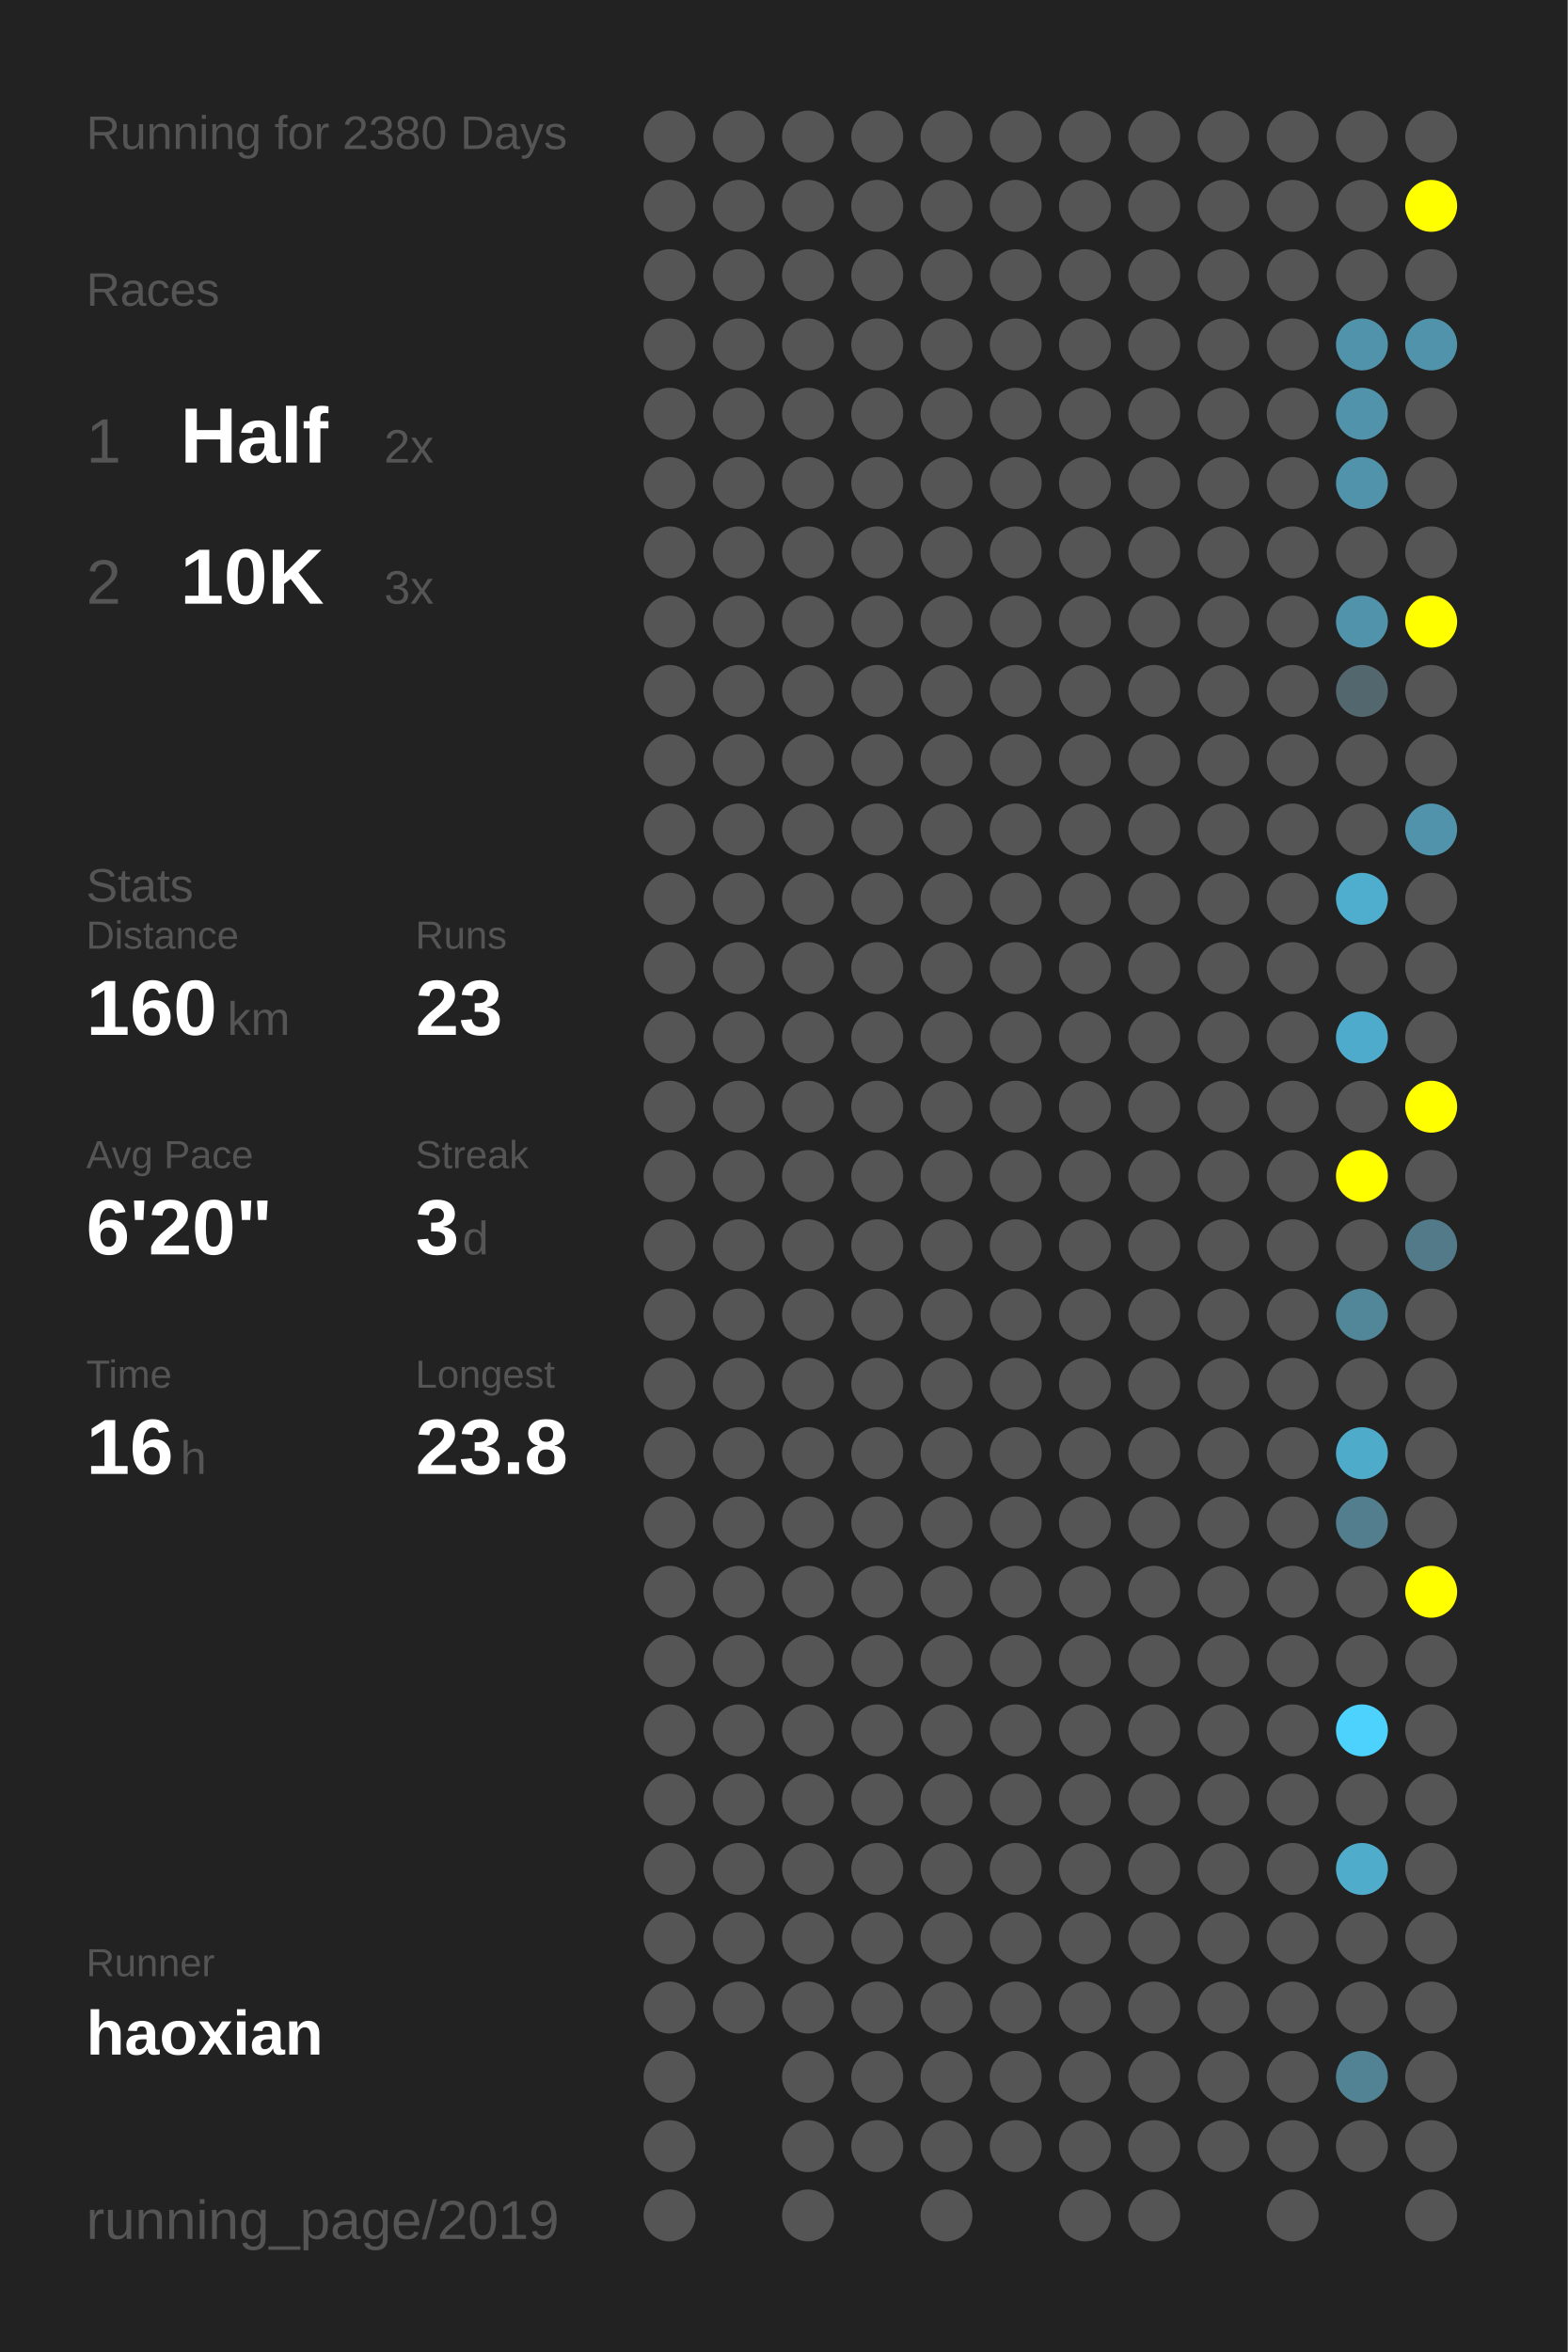
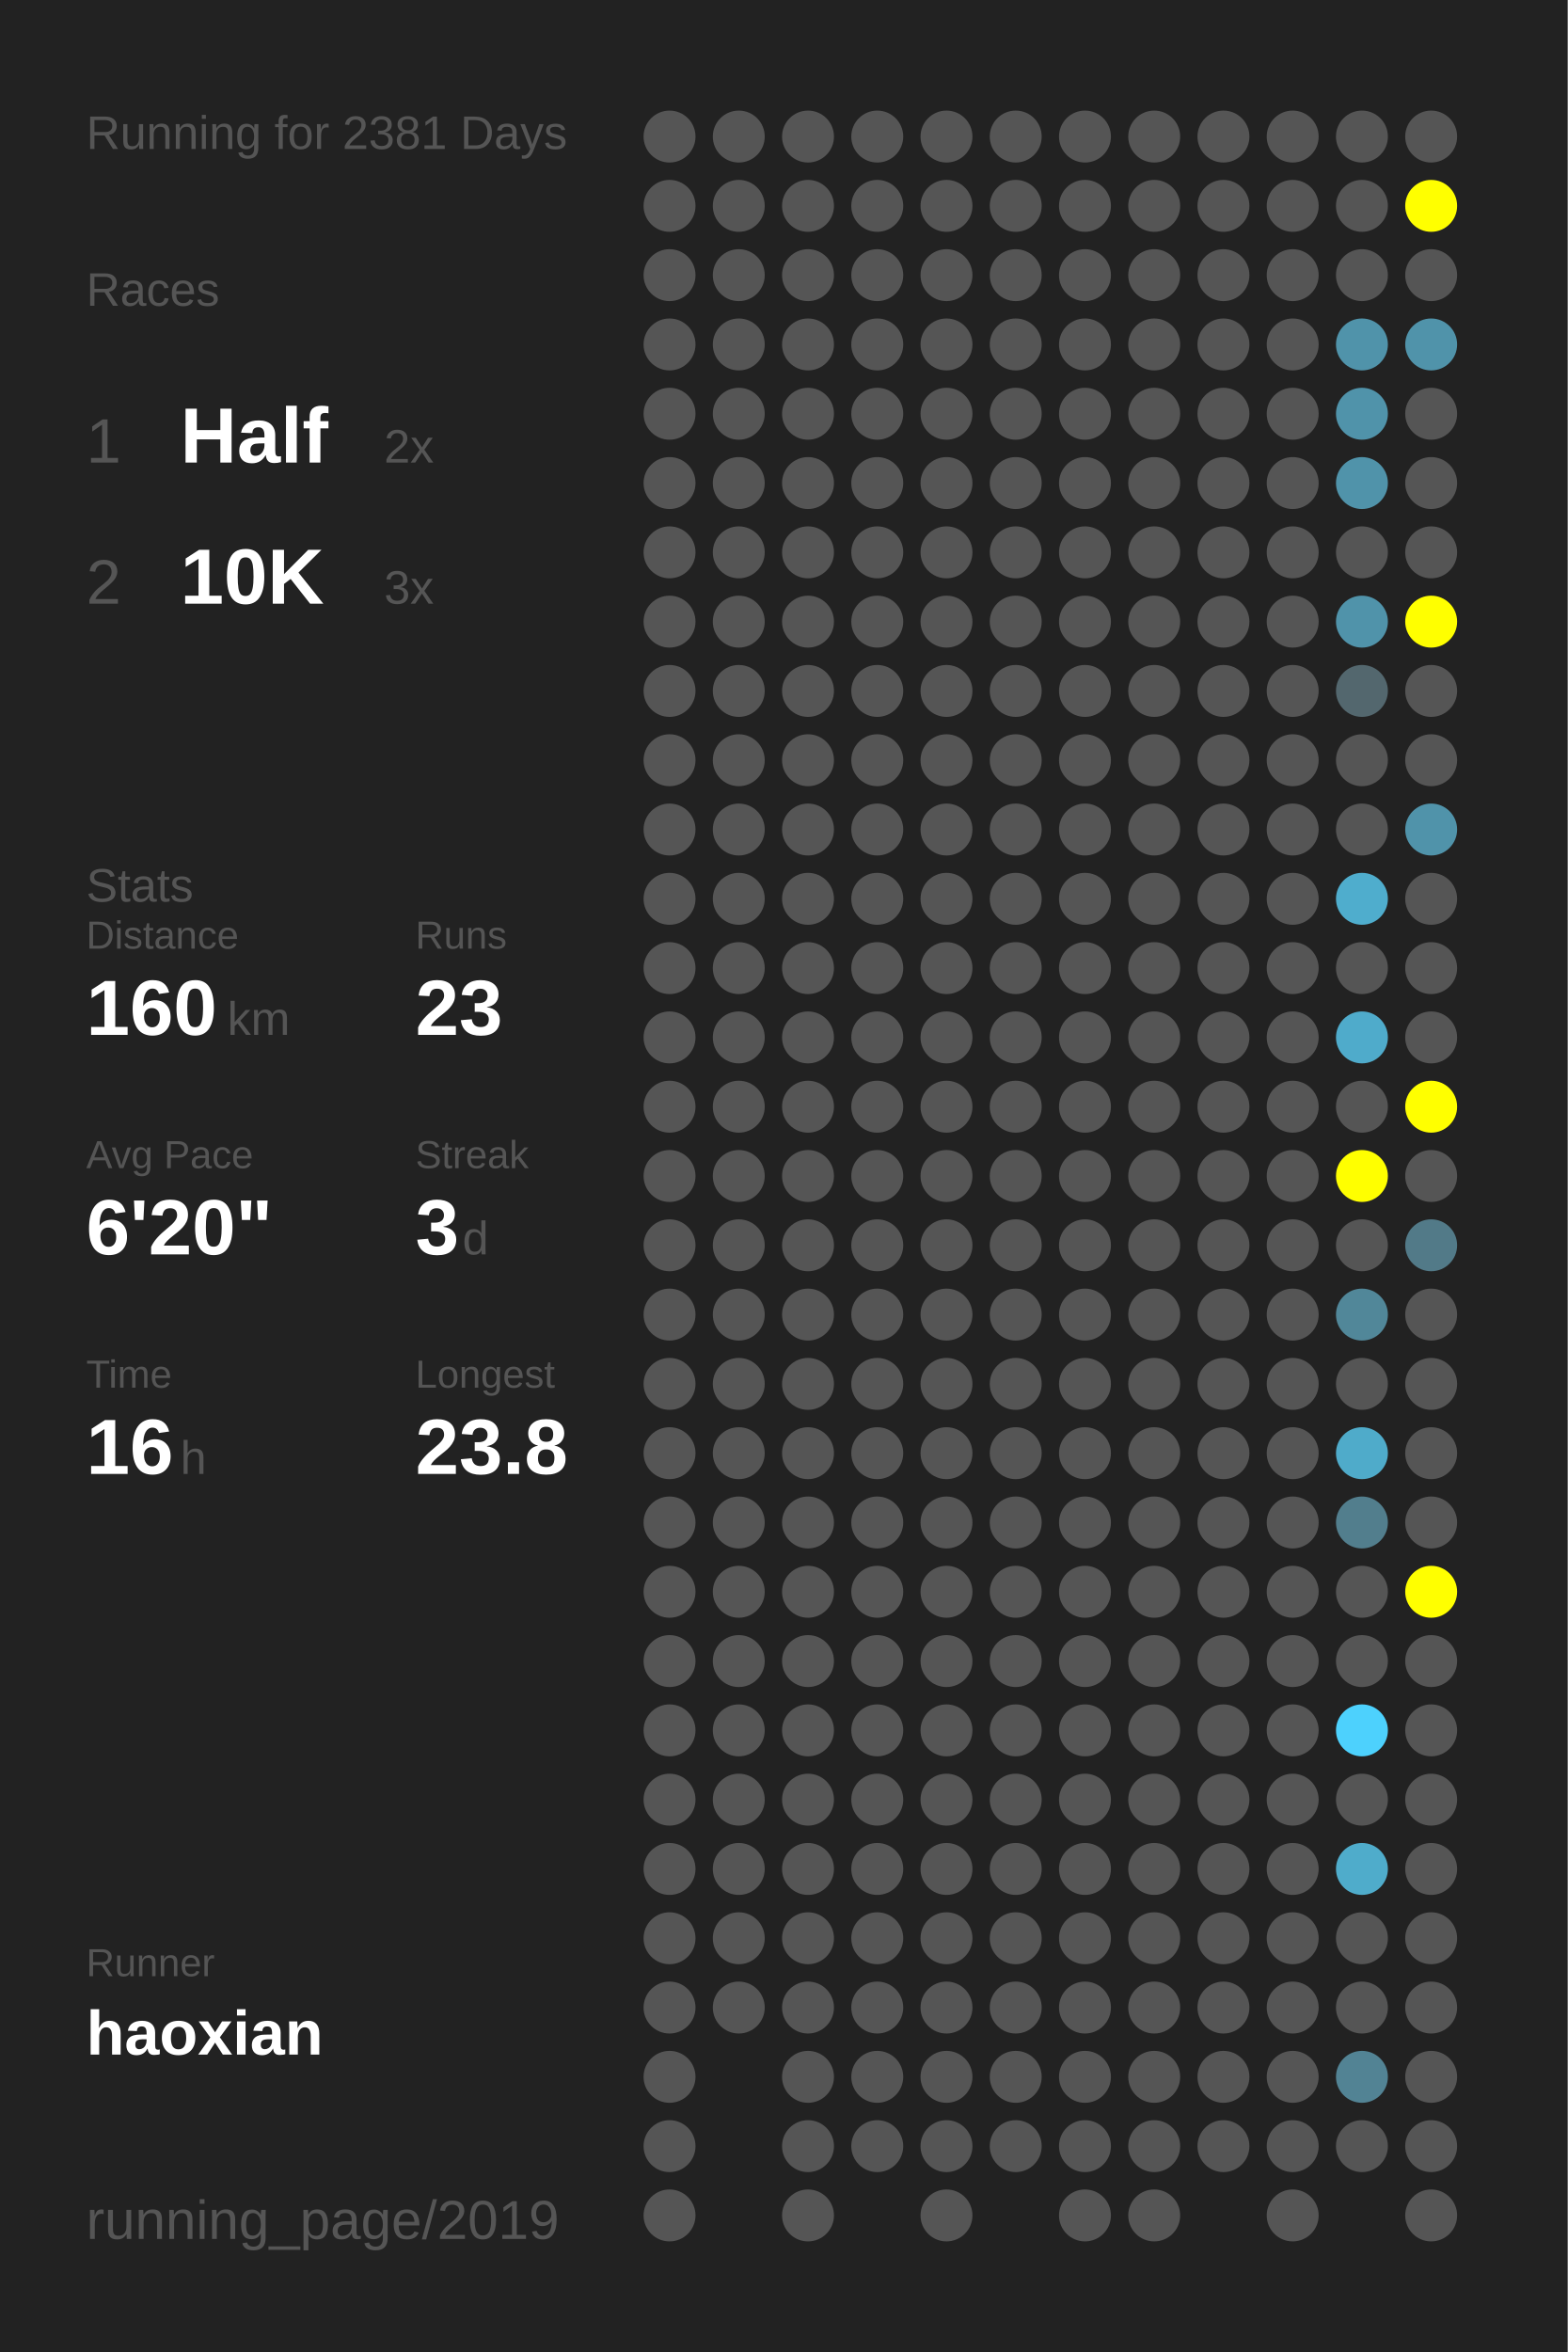
<svg xmlns="http://www.w3.org/2000/svg" baseProfile="full" height="300mm" version="1.1" viewBox="0,0,200,300" width="200mm">
  <defs />
  <rect fill="#222222" height="300" width="200" x="0" y="0" />
-   <text fill="#555555" style="font-size:6px; font-family:Arial;" x="11" y="19">Running for 2380 Days</text>
+   <text fill="#555555" style="font-size:6px; font-family:Arial;" x="11" y="19">Running for 2381 Days</text>
  <text fill="#555555" style="font-size:6px; font-family:Arial;" x="11" y="39">Races</text>
  <text fill="#555555" style="font-size:8px; font-family:Arial;" x="11" y="59">1</text>
  <text fill="#FFFFFF" style="font-size:10px; font-family:Arial; font-weight:bold;" x="23" y="59">Half</text>
  <text fill="#555555" style="font-size:6px; font-family:Arial;" x="49" y="59">2x</text>
  <text fill="#555555" style="font-size:8px; font-family:Arial;" x="11" y="77">2</text>
  <text fill="#FFFFFF" style="font-size:10px; font-family:Arial; font-weight:bold;" x="23" y="77">10K</text>
  <text fill="#555555" style="font-size:6px; font-family:Arial;" x="49" y="77">3x</text>
  <text fill="#555555" style="font-size:6px; font-family:Arial;" x="11" y="115">Stats</text>
  <text fill="#555555" style="font-size:5px; font-family:Arial;" x="11" y="121">Distance</text>
  <text fill="#FFFFFF" style="font-size:10px; font-family:Arial; font-weight:bold;" x="11" y="132">160</text>
  <text fill="#555555" style="font-size:6px; font-family:Arial;" x="29" y="132">km</text>
  <text fill="#555555" style="font-size:5px; font-family:Arial;" x="53" y="121">Runs</text>
  <text fill="#FFFFFF" style="font-size:10px; font-family:Arial; font-weight:bold;" x="53" y="132">23</text>
  <text fill="#555555" style="font-size:5px; font-family:Arial;" x="11" y="149">Avg Pace</text>
  <text fill="#FFFFFF" style="font-size:10px; font-family:Arial; font-weight:bold;" x="11" y="160">6'20"</text>
  <text fill="#555555" style="font-size:5px; font-family:Arial;" x="53" y="149">Streak</text>
  <text fill="#FFFFFF" style="font-size:10px; font-family:Arial; font-weight:bold;" x="53" y="160">3</text>
  <text fill="#555555" style="font-size:6px; font-family:Arial;" x="59" y="160">d</text>
  <text fill="#555555" style="font-size:5px; font-family:Arial;" x="11" y="177">Time</text>
  <text fill="#FFFFFF" style="font-size:10px; font-family:Arial; font-weight:bold;" x="11" y="188">16</text>
  <text fill="#555555" style="font-size:6px; font-family:Arial;" x="23" y="188">h</text>
  <text fill="#555555" style="font-size:5px; font-family:Arial;" x="53" y="177">Longest</text>
  <text fill="#FFFFFF" style="font-size:10px; font-family:Arial; font-weight:bold;" x="53" y="188">23.8</text>
  <text fill="#555555" style="font-size:5px; font-family:Arial;" x="11" y="252.065">Runner</text>
  <text fill="#FFFFFF" style="font-size:8px; font-family:Arial; font-weight:bold;" x="11" y="262.065">haoxian</text>
  <text fill="#555555" style="font-size:7px; font-family:Arial;" x="11" y="285.581">running_page/2019</text>
  <circle cx="85.417" cy="17.419" fill="#555555" r="3.312" />
  <circle cx="85.417" cy="26.258" fill="#555555" r="3.312" />
  <circle cx="85.417" cy="35.097" fill="#555555" r="3.312" />
  <circle cx="85.417" cy="43.935" fill="#555555" r="3.312" />
  <circle cx="85.417" cy="52.774" fill="#555555" r="3.312" />
  <circle cx="85.417" cy="61.613" fill="#555555" r="3.312" />
  <circle cx="85.417" cy="70.452" fill="#555555" r="3.312" />
  <circle cx="85.417" cy="79.29" fill="#555555" r="3.312" />
  <circle cx="85.417" cy="88.129" fill="#555555" r="3.312" />
  <circle cx="85.417" cy="96.968" fill="#555555" r="3.312" />
  <circle cx="85.417" cy="105.806" fill="#555555" r="3.312" />
  <circle cx="85.417" cy="114.645" fill="#555555" r="3.312" />
  <circle cx="85.417" cy="123.484" fill="#555555" r="3.312" />
  <circle cx="85.417" cy="132.323" fill="#555555" r="3.312" />
  <circle cx="85.417" cy="141.161" fill="#555555" r="3.312" />
  <circle cx="85.417" cy="150" fill="#555555" r="3.312" />
  <circle cx="85.417" cy="158.839" fill="#555555" r="3.312" />
  <circle cx="85.417" cy="167.677" fill="#555555" r="3.312" />
  <circle cx="85.417" cy="176.516" fill="#555555" r="3.312" />
  <circle cx="85.417" cy="185.355" fill="#555555" r="3.312" />
  <circle cx="85.417" cy="194.194" fill="#555555" r="3.312" />
  <circle cx="85.417" cy="203.032" fill="#555555" r="3.312" />
  <circle cx="85.417" cy="211.871" fill="#555555" r="3.312" />
  <circle cx="85.417" cy="220.71" fill="#555555" r="3.312" />
  <circle cx="85.417" cy="229.548" fill="#555555" r="3.312" />
  <circle cx="85.417" cy="238.387" fill="#555555" r="3.312" />
  <circle cx="85.417" cy="247.226" fill="#555555" r="3.312" />
  <circle cx="85.417" cy="256.065" fill="#555555" r="3.312" />
  <circle cx="85.417" cy="264.903" fill="#555555" r="3.312" />
  <circle cx="85.417" cy="273.742" fill="#555555" r="3.312" />
  <circle cx="85.417" cy="282.581" fill="#555555" r="3.312" />
  <circle cx="94.25" cy="17.419" fill="#555555" r="3.312" />
  <circle cx="94.25" cy="26.258" fill="#555555" r="3.312" />
  <circle cx="94.25" cy="35.097" fill="#555555" r="3.312" />
  <circle cx="94.25" cy="43.935" fill="#555555" r="3.312" />
  <circle cx="94.25" cy="52.774" fill="#555555" r="3.312" />
  <circle cx="94.25" cy="61.613" fill="#555555" r="3.312" />
  <circle cx="94.25" cy="70.452" fill="#555555" r="3.312" />
  <circle cx="94.25" cy="79.29" fill="#555555" r="3.312" />
  <circle cx="94.25" cy="88.129" fill="#555555" r="3.312" />
  <circle cx="94.25" cy="96.968" fill="#555555" r="3.312" />
  <circle cx="94.25" cy="105.806" fill="#555555" r="3.312" />
  <circle cx="94.25" cy="114.645" fill="#555555" r="3.312" />
  <circle cx="94.25" cy="123.484" fill="#555555" r="3.312" />
  <circle cx="94.25" cy="132.323" fill="#555555" r="3.312" />
  <circle cx="94.25" cy="141.161" fill="#555555" r="3.312" />
  <circle cx="94.25" cy="150" fill="#555555" r="3.312" />
  <circle cx="94.25" cy="158.839" fill="#555555" r="3.312" />
  <circle cx="94.25" cy="167.677" fill="#555555" r="3.312" />
  <circle cx="94.25" cy="176.516" fill="#555555" r="3.312" />
  <circle cx="94.25" cy="185.355" fill="#555555" r="3.312" />
  <circle cx="94.25" cy="194.194" fill="#555555" r="3.312" />
  <circle cx="94.25" cy="203.032" fill="#555555" r="3.312" />
  <circle cx="94.25" cy="211.871" fill="#555555" r="3.312" />
  <circle cx="94.25" cy="220.71" fill="#555555" r="3.312" />
  <circle cx="94.25" cy="229.548" fill="#555555" r="3.312" />
  <circle cx="94.25" cy="238.387" fill="#555555" r="3.312" />
  <circle cx="94.25" cy="247.226" fill="#555555" r="3.312" />
  <circle cx="94.25" cy="256.065" fill="#555555" r="3.312" />
  <circle cx="103.083" cy="17.419" fill="#555555" r="3.312" />
  <circle cx="103.083" cy="26.258" fill="#555555" r="3.312" />
  <circle cx="103.083" cy="35.097" fill="#555555" r="3.312" />
  <circle cx="103.083" cy="43.935" fill="#555555" r="3.312" />
  <circle cx="103.083" cy="52.774" fill="#555555" r="3.312" />
  <circle cx="103.083" cy="61.613" fill="#555555" r="3.312" />
  <circle cx="103.083" cy="70.452" fill="#555555" r="3.312" />
  <circle cx="103.083" cy="79.29" fill="#555555" r="3.312" />
  <circle cx="103.083" cy="88.129" fill="#555555" r="3.312" />
  <circle cx="103.083" cy="96.968" fill="#555555" r="3.312" />
  <circle cx="103.083" cy="105.806" fill="#555555" r="3.312" />
  <circle cx="103.083" cy="114.645" fill="#555555" r="3.312" />
  <circle cx="103.083" cy="123.484" fill="#555555" r="3.312" />
  <circle cx="103.083" cy="132.323" fill="#555555" r="3.312" />
  <circle cx="103.083" cy="141.161" fill="#555555" r="3.312" />
  <circle cx="103.083" cy="150" fill="#555555" r="3.312" />
  <circle cx="103.083" cy="158.839" fill="#555555" r="3.312" />
  <circle cx="103.083" cy="167.677" fill="#555555" r="3.312" />
  <circle cx="103.083" cy="176.516" fill="#555555" r="3.312" />
  <circle cx="103.083" cy="185.355" fill="#555555" r="3.312" />
  <circle cx="103.083" cy="194.194" fill="#555555" r="3.312" />
  <circle cx="103.083" cy="203.032" fill="#555555" r="3.312" />
  <circle cx="103.083" cy="211.871" fill="#555555" r="3.312" />
  <circle cx="103.083" cy="220.71" fill="#555555" r="3.312" />
  <circle cx="103.083" cy="229.548" fill="#555555" r="3.312" />
  <circle cx="103.083" cy="238.387" fill="#555555" r="3.312" />
  <circle cx="103.083" cy="247.226" fill="#555555" r="3.312" />
  <circle cx="103.083" cy="256.065" fill="#555555" r="3.312" />
  <circle cx="103.083" cy="264.903" fill="#555555" r="3.312" />
  <circle cx="103.083" cy="273.742" fill="#555555" r="3.312" />
  <circle cx="103.083" cy="282.581" fill="#555555" r="3.312" />
  <circle cx="111.917" cy="17.419" fill="#555555" r="3.312" />
  <circle cx="111.917" cy="26.258" fill="#555555" r="3.312" />
  <circle cx="111.917" cy="35.097" fill="#555555" r="3.312" />
  <circle cx="111.917" cy="43.935" fill="#555555" r="3.312" />
  <circle cx="111.917" cy="52.774" fill="#555555" r="3.312" />
  <circle cx="111.917" cy="61.613" fill="#555555" r="3.312" />
  <circle cx="111.917" cy="70.452" fill="#555555" r="3.312" />
  <circle cx="111.917" cy="79.29" fill="#555555" r="3.312" />
  <circle cx="111.917" cy="88.129" fill="#555555" r="3.312" />
  <circle cx="111.917" cy="96.968" fill="#555555" r="3.312" />
  <circle cx="111.917" cy="105.806" fill="#555555" r="3.312" />
  <circle cx="111.917" cy="114.645" fill="#555555" r="3.312" />
  <circle cx="111.917" cy="123.484" fill="#555555" r="3.312" />
  <circle cx="111.917" cy="132.323" fill="#555555" r="3.312" />
  <circle cx="111.917" cy="141.161" fill="#555555" r="3.312" />
  <circle cx="111.917" cy="150" fill="#555555" r="3.312" />
  <circle cx="111.917" cy="158.839" fill="#555555" r="3.312" />
  <circle cx="111.917" cy="167.677" fill="#555555" r="3.312" />
  <circle cx="111.917" cy="176.516" fill="#555555" r="3.312" />
  <circle cx="111.917" cy="185.355" fill="#555555" r="3.312" />
  <circle cx="111.917" cy="194.194" fill="#555555" r="3.312" />
  <circle cx="111.917" cy="203.032" fill="#555555" r="3.312" />
  <circle cx="111.917" cy="211.871" fill="#555555" r="3.312" />
  <circle cx="111.917" cy="220.71" fill="#555555" r="3.312" />
  <circle cx="111.917" cy="229.548" fill="#555555" r="3.312" />
  <circle cx="111.917" cy="238.387" fill="#555555" r="3.312" />
  <circle cx="111.917" cy="247.226" fill="#555555" r="3.312" />
  <circle cx="111.917" cy="256.065" fill="#555555" r="3.312" />
  <circle cx="111.917" cy="264.903" fill="#555555" r="3.312" />
  <circle cx="111.917" cy="273.742" fill="#555555" r="3.312" />
  <circle cx="120.75" cy="17.419" fill="#555555" r="3.312" />
  <circle cx="120.75" cy="26.258" fill="#555555" r="3.312" />
  <circle cx="120.75" cy="35.097" fill="#555555" r="3.312" />
  <circle cx="120.75" cy="43.935" fill="#555555" r="3.312" />
  <circle cx="120.75" cy="52.774" fill="#555555" r="3.312" />
  <circle cx="120.75" cy="61.613" fill="#555555" r="3.312" />
  <circle cx="120.75" cy="70.452" fill="#555555" r="3.312" />
  <circle cx="120.75" cy="79.29" fill="#555555" r="3.312" />
  <circle cx="120.75" cy="88.129" fill="#555555" r="3.312" />
  <circle cx="120.75" cy="96.968" fill="#555555" r="3.312" />
  <circle cx="120.75" cy="105.806" fill="#555555" r="3.312" />
  <circle cx="120.75" cy="114.645" fill="#555555" r="3.312" />
  <circle cx="120.75" cy="123.484" fill="#555555" r="3.312" />
  <circle cx="120.75" cy="132.323" fill="#555555" r="3.312" />
  <circle cx="120.75" cy="141.161" fill="#555555" r="3.312" />
  <circle cx="120.75" cy="150" fill="#555555" r="3.312" />
  <circle cx="120.75" cy="158.839" fill="#555555" r="3.312" />
  <circle cx="120.75" cy="167.677" fill="#555555" r="3.312" />
  <circle cx="120.75" cy="176.516" fill="#555555" r="3.312" />
  <circle cx="120.75" cy="185.355" fill="#555555" r="3.312" />
  <circle cx="120.75" cy="194.194" fill="#555555" r="3.312" />
  <circle cx="120.75" cy="203.032" fill="#555555" r="3.312" />
  <circle cx="120.75" cy="211.871" fill="#555555" r="3.312" />
  <circle cx="120.75" cy="220.71" fill="#555555" r="3.312" />
  <circle cx="120.75" cy="229.548" fill="#555555" r="3.312" />
  <circle cx="120.75" cy="238.387" fill="#555555" r="3.312" />
  <circle cx="120.75" cy="247.226" fill="#555555" r="3.312" />
  <circle cx="120.75" cy="256.065" fill="#555555" r="3.312" />
  <circle cx="120.75" cy="264.903" fill="#555555" r="3.312" />
  <circle cx="120.75" cy="273.742" fill="#555555" r="3.312" />
  <circle cx="120.75" cy="282.581" fill="#555555" r="3.312" />
  <circle cx="129.583" cy="17.419" fill="#555555" r="3.312" />
  <circle cx="129.583" cy="26.258" fill="#555555" r="3.312" />
  <circle cx="129.583" cy="35.097" fill="#555555" r="3.312" />
  <circle cx="129.583" cy="43.935" fill="#555555" r="3.312" />
  <circle cx="129.583" cy="52.774" fill="#555555" r="3.312" />
  <circle cx="129.583" cy="61.613" fill="#555555" r="3.312" />
  <circle cx="129.583" cy="70.452" fill="#555555" r="3.312" />
  <circle cx="129.583" cy="79.29" fill="#555555" r="3.312" />
  <circle cx="129.583" cy="88.129" fill="#555555" r="3.312" />
  <circle cx="129.583" cy="96.968" fill="#555555" r="3.312" />
  <circle cx="129.583" cy="105.806" fill="#555555" r="3.312" />
  <circle cx="129.583" cy="114.645" fill="#555555" r="3.312" />
  <circle cx="129.583" cy="123.484" fill="#555555" r="3.312" />
  <circle cx="129.583" cy="132.323" fill="#555555" r="3.312" />
  <circle cx="129.583" cy="141.161" fill="#555555" r="3.312" />
  <circle cx="129.583" cy="150" fill="#555555" r="3.312" />
  <circle cx="129.583" cy="158.839" fill="#555555" r="3.312" />
  <circle cx="129.583" cy="167.677" fill="#555555" r="3.312" />
  <circle cx="129.583" cy="176.516" fill="#555555" r="3.312" />
  <circle cx="129.583" cy="185.355" fill="#555555" r="3.312" />
  <circle cx="129.583" cy="194.194" fill="#555555" r="3.312" />
  <circle cx="129.583" cy="203.032" fill="#555555" r="3.312" />
  <circle cx="129.583" cy="211.871" fill="#555555" r="3.312" />
  <circle cx="129.583" cy="220.71" fill="#555555" r="3.312" />
  <circle cx="129.583" cy="229.548" fill="#555555" r="3.312" />
  <circle cx="129.583" cy="238.387" fill="#555555" r="3.312" />
  <circle cx="129.583" cy="247.226" fill="#555555" r="3.312" />
  <circle cx="129.583" cy="256.065" fill="#555555" r="3.312" />
  <circle cx="129.583" cy="264.903" fill="#555555" r="3.312" />
  <circle cx="129.583" cy="273.742" fill="#555555" r="3.312" />
  <circle cx="138.417" cy="17.419" fill="#555555" r="3.312" />
  <circle cx="138.417" cy="26.258" fill="#555555" r="3.312" />
  <circle cx="138.417" cy="35.097" fill="#555555" r="3.312" />
  <circle cx="138.417" cy="43.935" fill="#555555" r="3.312" />
  <circle cx="138.417" cy="52.774" fill="#555555" r="3.312" />
  <circle cx="138.417" cy="61.613" fill="#555555" r="3.312" />
  <circle cx="138.417" cy="70.452" fill="#555555" r="3.312" />
  <circle cx="138.417" cy="79.29" fill="#555555" r="3.312" />
  <circle cx="138.417" cy="88.129" fill="#555555" r="3.312" />
  <circle cx="138.417" cy="96.968" fill="#555555" r="3.312" />
  <circle cx="138.417" cy="105.806" fill="#555555" r="3.312" />
  <circle cx="138.417" cy="114.645" fill="#555555" r="3.312" />
  <circle cx="138.417" cy="123.484" fill="#555555" r="3.312" />
  <circle cx="138.417" cy="132.323" fill="#555555" r="3.312" />
  <circle cx="138.417" cy="141.161" fill="#555555" r="3.312" />
  <circle cx="138.417" cy="150" fill="#555555" r="3.312" />
  <circle cx="138.417" cy="158.839" fill="#555555" r="3.312" />
  <circle cx="138.417" cy="167.677" fill="#555555" r="3.312" />
  <circle cx="138.417" cy="176.516" fill="#555555" r="3.312" />
  <circle cx="138.417" cy="185.355" fill="#555555" r="3.312" />
  <circle cx="138.417" cy="194.194" fill="#555555" r="3.312" />
  <circle cx="138.417" cy="203.032" fill="#555555" r="3.312" />
  <circle cx="138.417" cy="211.871" fill="#555555" r="3.312" />
  <circle cx="138.417" cy="220.71" fill="#555555" r="3.312" />
  <circle cx="138.417" cy="229.548" fill="#555555" r="3.312" />
  <circle cx="138.417" cy="238.387" fill="#555555" r="3.312" />
  <circle cx="138.417" cy="247.226" fill="#555555" r="3.312" />
  <circle cx="138.417" cy="256.065" fill="#555555" r="3.312" />
  <circle cx="138.417" cy="264.903" fill="#555555" r="3.312" />
  <circle cx="138.417" cy="273.742" fill="#555555" r="3.312" />
  <circle cx="138.417" cy="282.581" fill="#555555" r="3.312" />
  <circle cx="147.25" cy="17.419" fill="#555555" r="3.312" />
  <circle cx="147.25" cy="26.258" fill="#555555" r="3.312" />
  <circle cx="147.25" cy="35.097" fill="#555555" r="3.312" />
  <circle cx="147.25" cy="43.935" fill="#555555" r="3.312" />
  <circle cx="147.25" cy="52.774" fill="#555555" r="3.312" />
  <circle cx="147.25" cy="61.613" fill="#555555" r="3.312" />
  <circle cx="147.25" cy="70.452" fill="#555555" r="3.312" />
  <circle cx="147.25" cy="79.29" fill="#555555" r="3.312" />
  <circle cx="147.25" cy="88.129" fill="#555555" r="3.312" />
  <circle cx="147.25" cy="96.968" fill="#555555" r="3.312" />
  <circle cx="147.25" cy="105.806" fill="#555555" r="3.312" />
  <circle cx="147.25" cy="114.645" fill="#555555" r="3.312" />
  <circle cx="147.25" cy="123.484" fill="#555555" r="3.312" />
  <circle cx="147.25" cy="132.323" fill="#555555" r="3.312" />
  <circle cx="147.25" cy="141.161" fill="#555555" r="3.312" />
  <circle cx="147.25" cy="150" fill="#555555" r="3.312" />
  <circle cx="147.25" cy="158.839" fill="#555555" r="3.312" />
  <circle cx="147.25" cy="167.677" fill="#555555" r="3.312" />
  <circle cx="147.25" cy="176.516" fill="#555555" r="3.312" />
  <circle cx="147.25" cy="185.355" fill="#555555" r="3.312" />
  <circle cx="147.25" cy="194.194" fill="#555555" r="3.312" />
  <circle cx="147.25" cy="203.032" fill="#555555" r="3.312" />
  <circle cx="147.25" cy="211.871" fill="#555555" r="3.312" />
  <circle cx="147.25" cy="220.71" fill="#555555" r="3.312" />
  <circle cx="147.25" cy="229.548" fill="#555555" r="3.312" />
  <circle cx="147.25" cy="238.387" fill="#555555" r="3.312" />
  <circle cx="147.25" cy="247.226" fill="#555555" r="3.312" />
  <circle cx="147.25" cy="256.065" fill="#555555" r="3.312" />
  <circle cx="147.25" cy="264.903" fill="#555555" r="3.312" />
  <circle cx="147.25" cy="273.742" fill="#555555" r="3.312" />
  <circle cx="147.25" cy="282.581" fill="#555555" r="3.312" />
  <circle cx="156.083" cy="17.419" fill="#555555" r="3.312" />
  <circle cx="156.083" cy="26.258" fill="#555555" r="3.312" />
  <circle cx="156.083" cy="35.097" fill="#555555" r="3.312" />
  <circle cx="156.083" cy="43.935" fill="#555555" r="3.312" />
  <circle cx="156.083" cy="52.774" fill="#555555" r="3.312" />
  <circle cx="156.083" cy="61.613" fill="#555555" r="3.312" />
  <circle cx="156.083" cy="70.452" fill="#555555" r="3.312" />
  <circle cx="156.083" cy="79.29" fill="#555555" r="3.312" />
  <circle cx="156.083" cy="88.129" fill="#555555" r="3.312" />
  <circle cx="156.083" cy="96.968" fill="#555555" r="3.312" />
  <circle cx="156.083" cy="105.806" fill="#555555" r="3.312" />
  <circle cx="156.083" cy="114.645" fill="#555555" r="3.312" />
  <circle cx="156.083" cy="123.484" fill="#555555" r="3.312" />
  <circle cx="156.083" cy="132.323" fill="#555555" r="3.312" />
  <circle cx="156.083" cy="141.161" fill="#555555" r="3.312" />
  <circle cx="156.083" cy="150" fill="#555555" r="3.312" />
  <circle cx="156.083" cy="158.839" fill="#555555" r="3.312" />
  <circle cx="156.083" cy="167.677" fill="#555555" r="3.312" />
  <circle cx="156.083" cy="176.516" fill="#555555" r="3.312" />
  <circle cx="156.083" cy="185.355" fill="#555555" r="3.312" />
  <circle cx="156.083" cy="194.194" fill="#555555" r="3.312" />
  <circle cx="156.083" cy="203.032" fill="#555555" r="3.312" />
  <circle cx="156.083" cy="211.871" fill="#555555" r="3.312" />
  <circle cx="156.083" cy="220.71" fill="#555555" r="3.312" />
  <circle cx="156.083" cy="229.548" fill="#555555" r="3.312" />
  <circle cx="156.083" cy="238.387" fill="#555555" r="3.312" />
  <circle cx="156.083" cy="247.226" fill="#555555" r="3.312" />
  <circle cx="156.083" cy="256.065" fill="#555555" r="3.312" />
  <circle cx="156.083" cy="264.903" fill="#555555" r="3.312" />
  <circle cx="156.083" cy="273.742" fill="#555555" r="3.312" />
  <circle cx="164.917" cy="17.419" fill="#555555" r="3.312" />
  <circle cx="164.917" cy="26.258" fill="#555555" r="3.312" />
  <circle cx="164.917" cy="35.097" fill="#555555" r="3.312" />
  <circle cx="164.917" cy="43.935" fill="#555555" r="3.312" />
  <circle cx="164.917" cy="52.774" fill="#555555" r="3.312" />
  <circle cx="164.917" cy="61.613" fill="#555555" r="3.312" />
  <circle cx="164.917" cy="70.452" fill="#555555" r="3.312" />
  <circle cx="164.917" cy="79.29" fill="#555555" r="3.312" />
  <circle cx="164.917" cy="88.129" fill="#555555" r="3.312" />
  <circle cx="164.917" cy="96.968" fill="#555555" r="3.312" />
  <circle cx="164.917" cy="105.806" fill="#555555" r="3.312" />
  <circle cx="164.917" cy="114.645" fill="#555555" r="3.312" />
  <circle cx="164.917" cy="123.484" fill="#555555" r="3.312" />
  <circle cx="164.917" cy="132.323" fill="#555555" r="3.312" />
  <circle cx="164.917" cy="141.161" fill="#555555" r="3.312" />
  <circle cx="164.917" cy="150" fill="#555555" r="3.312" />
  <circle cx="164.917" cy="158.839" fill="#555555" r="3.312" />
  <circle cx="164.917" cy="167.677" fill="#555555" r="3.312" />
  <circle cx="164.917" cy="176.516" fill="#555555" r="3.312" />
  <circle cx="164.917" cy="185.355" fill="#555555" r="3.312" />
  <circle cx="164.917" cy="194.194" fill="#555555" r="3.312" />
  <circle cx="164.917" cy="203.032" fill="#555555" r="3.312" />
  <circle cx="164.917" cy="211.871" fill="#555555" r="3.312" />
  <circle cx="164.917" cy="220.71" fill="#555555" r="3.312" />
  <circle cx="164.917" cy="229.548" fill="#555555" r="3.312" />
  <circle cx="164.917" cy="238.387" fill="#555555" r="3.312" />
  <circle cx="164.917" cy="247.226" fill="#555555" r="3.312" />
  <circle cx="164.917" cy="256.065" fill="#555555" r="3.312" />
  <circle cx="164.917" cy="264.903" fill="#555555" r="3.312" />
  <circle cx="164.917" cy="273.742" fill="#555555" r="3.312" />
  <circle cx="164.917" cy="282.581" fill="#555555" r="3.312" />
  <circle cx="173.75" cy="17.419" fill="#555555" r="3.312" />
  <circle cx="173.75" cy="26.258" fill="#555555" r="3.312" />
  <circle cx="173.75" cy="35.097" fill="#555555" r="3.312" />
  <circle cx="173.75" cy="43.935" fill="#5093aa" r="3.312" />
  <circle cx="173.75" cy="52.774" fill="#5093aa" r="3.312" />
  <circle cx="173.75" cy="61.613" fill="#5093aa" r="3.312" />
  <circle cx="173.75" cy="70.452" fill="#555555" r="3.312" />
  <circle cx="173.75" cy="79.29" fill="#5093aa" r="3.312" />
  <circle cx="173.75" cy="88.129" fill="#53676e" r="3.312" />
  <circle cx="173.75" cy="96.968" fill="#555555" r="3.312" />
  <circle cx="173.75" cy="105.806" fill="#555555" r="3.312" />
  <circle cx="173.75" cy="114.645" fill="#4fadcd" r="3.312" />
  <circle cx="173.75" cy="123.484" fill="#555555" r="3.312" />
  <circle cx="173.75" cy="132.323" fill="#4fabcb" r="3.312" />
  <circle cx="173.75" cy="141.161" fill="#555555" r="3.312" />
  <circle cx="173.75" cy="150" fill="#FFFF00" r="3.312" />
  <circle cx="173.75" cy="158.839" fill="#555555" r="3.312" />
  <circle cx="173.75" cy="167.677" fill="#518799" r="3.312" />
  <circle cx="173.75" cy="176.516" fill="#555555" r="3.312" />
  <circle cx="173.75" cy="185.355" fill="#4fabca" r="3.312" />
  <circle cx="173.75" cy="194.194" fill="#527e8d" r="3.312" />
  <circle cx="173.75" cy="203.032" fill="#555555" r="3.312" />
  <circle cx="173.75" cy="211.871" fill="#555555" r="3.312" />
  <circle cx="173.75" cy="220.71" fill="#4dd1fd" r="3.312" />
  <circle cx="173.75" cy="229.548" fill="#555555" r="3.312" />
  <circle cx="173.75" cy="238.387" fill="#4faccb" r="3.312" />
  <circle cx="173.75" cy="247.226" fill="#555555" r="3.312" />
  <circle cx="173.75" cy="256.065" fill="#555555" r="3.312" />
  <circle cx="173.75" cy="264.903" fill="#528394" r="3.312" />
  <circle cx="173.75" cy="273.742" fill="#555555" r="3.312" />
  <circle cx="182.583" cy="17.419" fill="#555555" r="3.312" />
  <circle cx="182.583" cy="26.258" fill="#FFFF00" r="3.312" />
  <circle cx="182.583" cy="35.097" fill="#555555" r="3.312" />
  <circle cx="182.583" cy="43.935" fill="#5093aa" r="3.312" />
  <circle cx="182.583" cy="52.774" fill="#555555" r="3.312" />
  <circle cx="182.583" cy="61.613" fill="#555555" r="3.312" />
  <circle cx="182.583" cy="70.452" fill="#555555" r="3.312" />
  <circle cx="182.583" cy="79.29" fill="#FFFF00" r="3.312" />
  <circle cx="182.583" cy="88.129" fill="#555555" r="3.312" />
  <circle cx="182.583" cy="96.968" fill="#555555" r="3.312" />
  <circle cx="182.583" cy="105.806" fill="#5093aa" r="3.312" />
  <circle cx="182.583" cy="114.645" fill="#555555" r="3.312" />
  <circle cx="182.583" cy="123.484" fill="#555555" r="3.312" />
  <circle cx="182.583" cy="132.323" fill="#555555" r="3.312" />
  <circle cx="182.583" cy="141.161" fill="#FFFF00" r="3.312" />
  <circle cx="182.583" cy="150" fill="#555555" r="3.312" />
  <circle cx="182.583" cy="158.839" fill="#527a88" r="3.312" />
  <circle cx="182.583" cy="167.677" fill="#555555" r="3.312" />
  <circle cx="182.583" cy="176.516" fill="#555555" r="3.312" />
  <circle cx="182.583" cy="185.355" fill="#555555" r="3.312" />
  <circle cx="182.583" cy="194.194" fill="#555555" r="3.312" />
  <circle cx="182.583" cy="203.032" fill="#FFFF00" r="3.312" />
  <circle cx="182.583" cy="211.871" fill="#555555" r="3.312" />
  <circle cx="182.583" cy="220.71" fill="#555555" r="3.312" />
  <circle cx="182.583" cy="229.548" fill="#555555" r="3.312" />
  <circle cx="182.583" cy="238.387" fill="#555555" r="3.312" />
  <circle cx="182.583" cy="247.226" fill="#555555" r="3.312" />
  <circle cx="182.583" cy="256.065" fill="#555555" r="3.312" />
  <circle cx="182.583" cy="264.903" fill="#555555" r="3.312" />
  <circle cx="182.583" cy="273.742" fill="#555555" r="3.312" />
  <circle cx="182.583" cy="282.581" fill="#555555" r="3.312" />
</svg>
